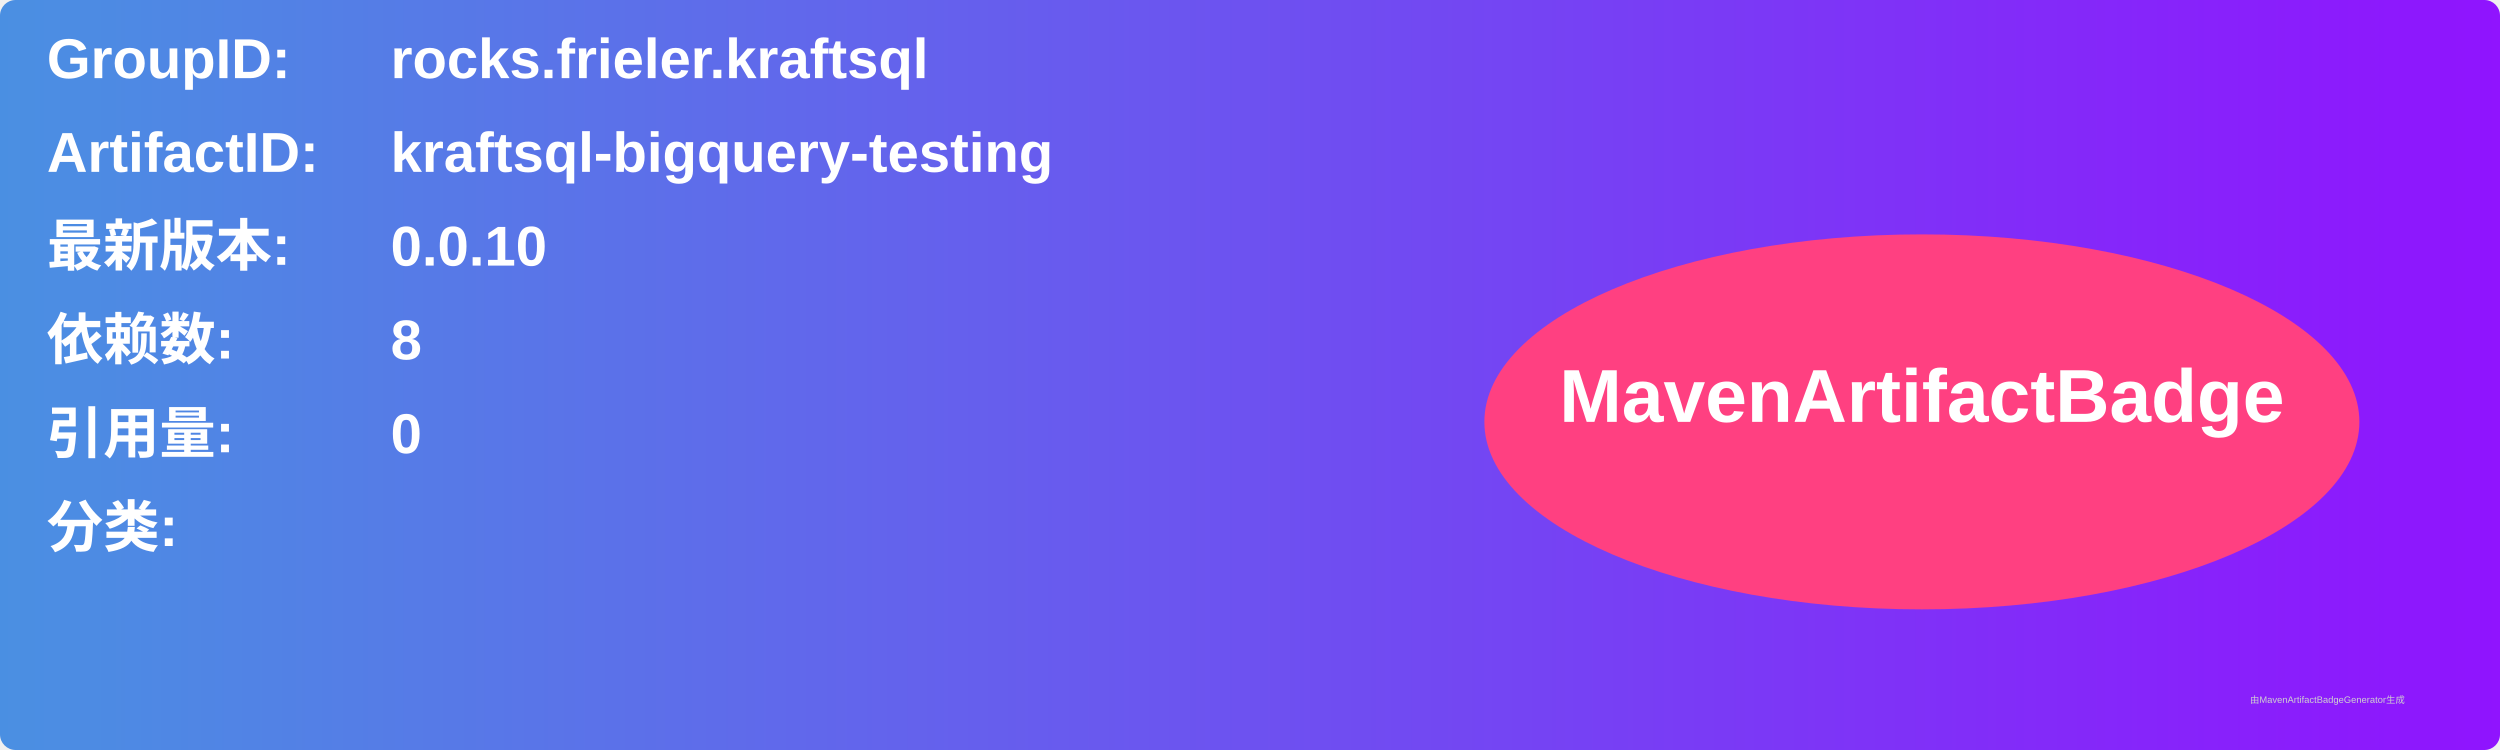
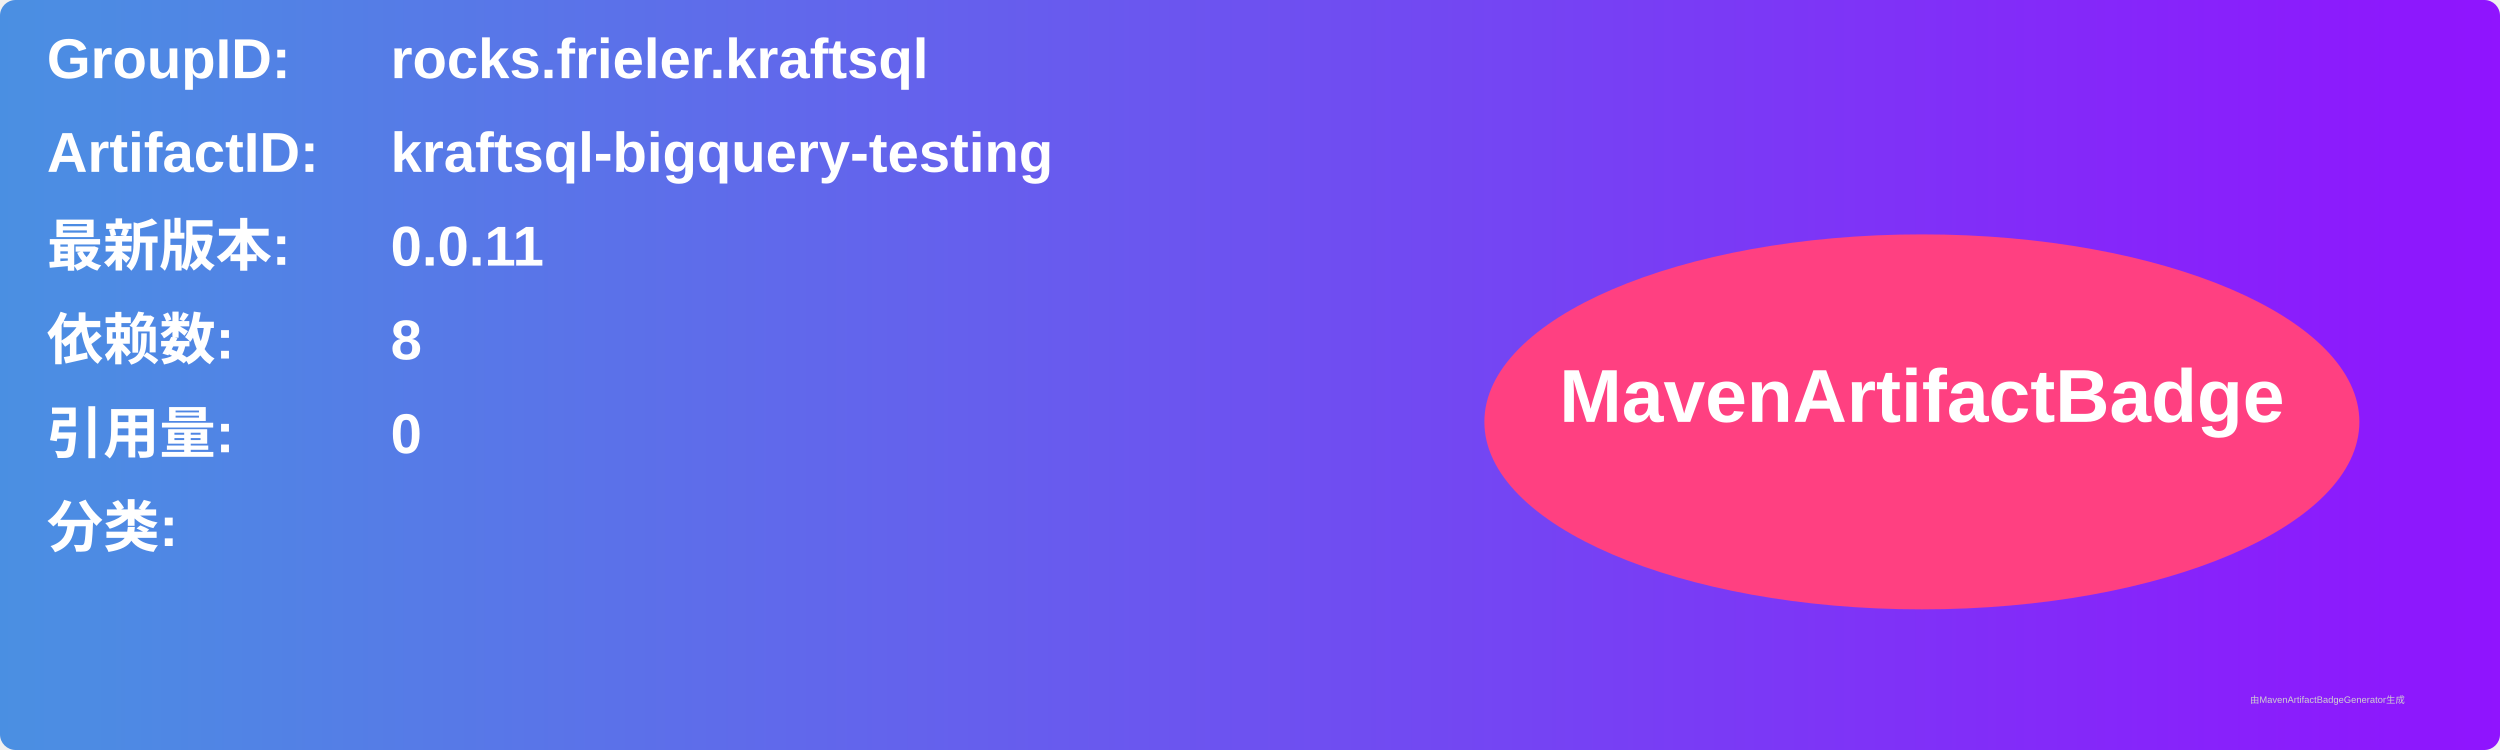
<svg xmlns="http://www.w3.org/2000/svg" width="800" height="240" viewBox="0 0 800 240">
  <linearGradient id="grad" x1="0%" y1="0%" x2="100%" y2="0%">
    <stop offset="0%" stop-color="#4a90e2" />
    <stop offset="100%" stop-color="#9013fe" />
  </linearGradient>
  <rect width="100%" height="100%" rx="5" ry="5" fill="url(#grad)" />
  <g transform="translate(15, 15)">
    <text x="0" y="10" font-family="Arial" font-size="18" fill="white" font-weight="bold" width="260">GroupID:</text>
    <text x="110" y="10" font-family="Arial" font-size="18" fill="white" font-weight="bold" width="460">rocks.frieler.kraftsql</text>
    <text x="0" y="40" font-family="Arial" font-size="18" fill="white" font-weight="bold" width="260">ArtifactID:</text>
    <text x="110" y="40" font-family="Arial" font-size="18" fill="white" font-weight="bold" width="460">kraftsql-bigquery-testing</text>
    <text x="0" y="70" font-family="Arial" font-size="18" fill="white" font-weight="bold">最新版本:</text>
    <text x="110" y="70" font-family="Arial" font-size="18" fill="white" font-weight="bold">
-       <tspan font-weight="bold">0.0.10</tspan>
+       <tspan font-weight="bold">0.0.11</tspan>
    </text>
    <text x="0" y="100" font-family="Arial" font-size="18" fill="white" font-weight="bold">依赖数: </text>
    <text x="110" y="100" font-family="Arial" font-size="18" fill="white">
      <tspan font-weight="bold">8</tspan>
    </text>
    <text x="0" y="130" font-family="Arial" font-size="18" fill="white" font-weight="bold">引用量: </text>
    <text x="110" y="130" font-family="Arial" font-size="18" fill="white">
      <tspan font-weight="bold">0</tspan>
    </text>
    <text x="0" y="160" font-family="Arial" font-size="18" fill="white" font-weight="bold">分类:</text>
    <text x="10" y="190" font-family="Arial" font-size="10" fill="white">
      <tspan font-weight="bold" />
    </text>
    <ellipse cx="600" cy="120" rx="140" ry="60" fill="#ff4081" />
    <text x="600" y="120" text-anchor="middle" font-family="Arial" font-size="24" fill="white" font-weight="bold">MavenArtifactBadge</text>
  </g>
  <text x="720" y="225" font-family="Arial" font-size="3" fill="#d0d0d0">由MavenArtifactBadgeGenerator生成</text>
</svg>
